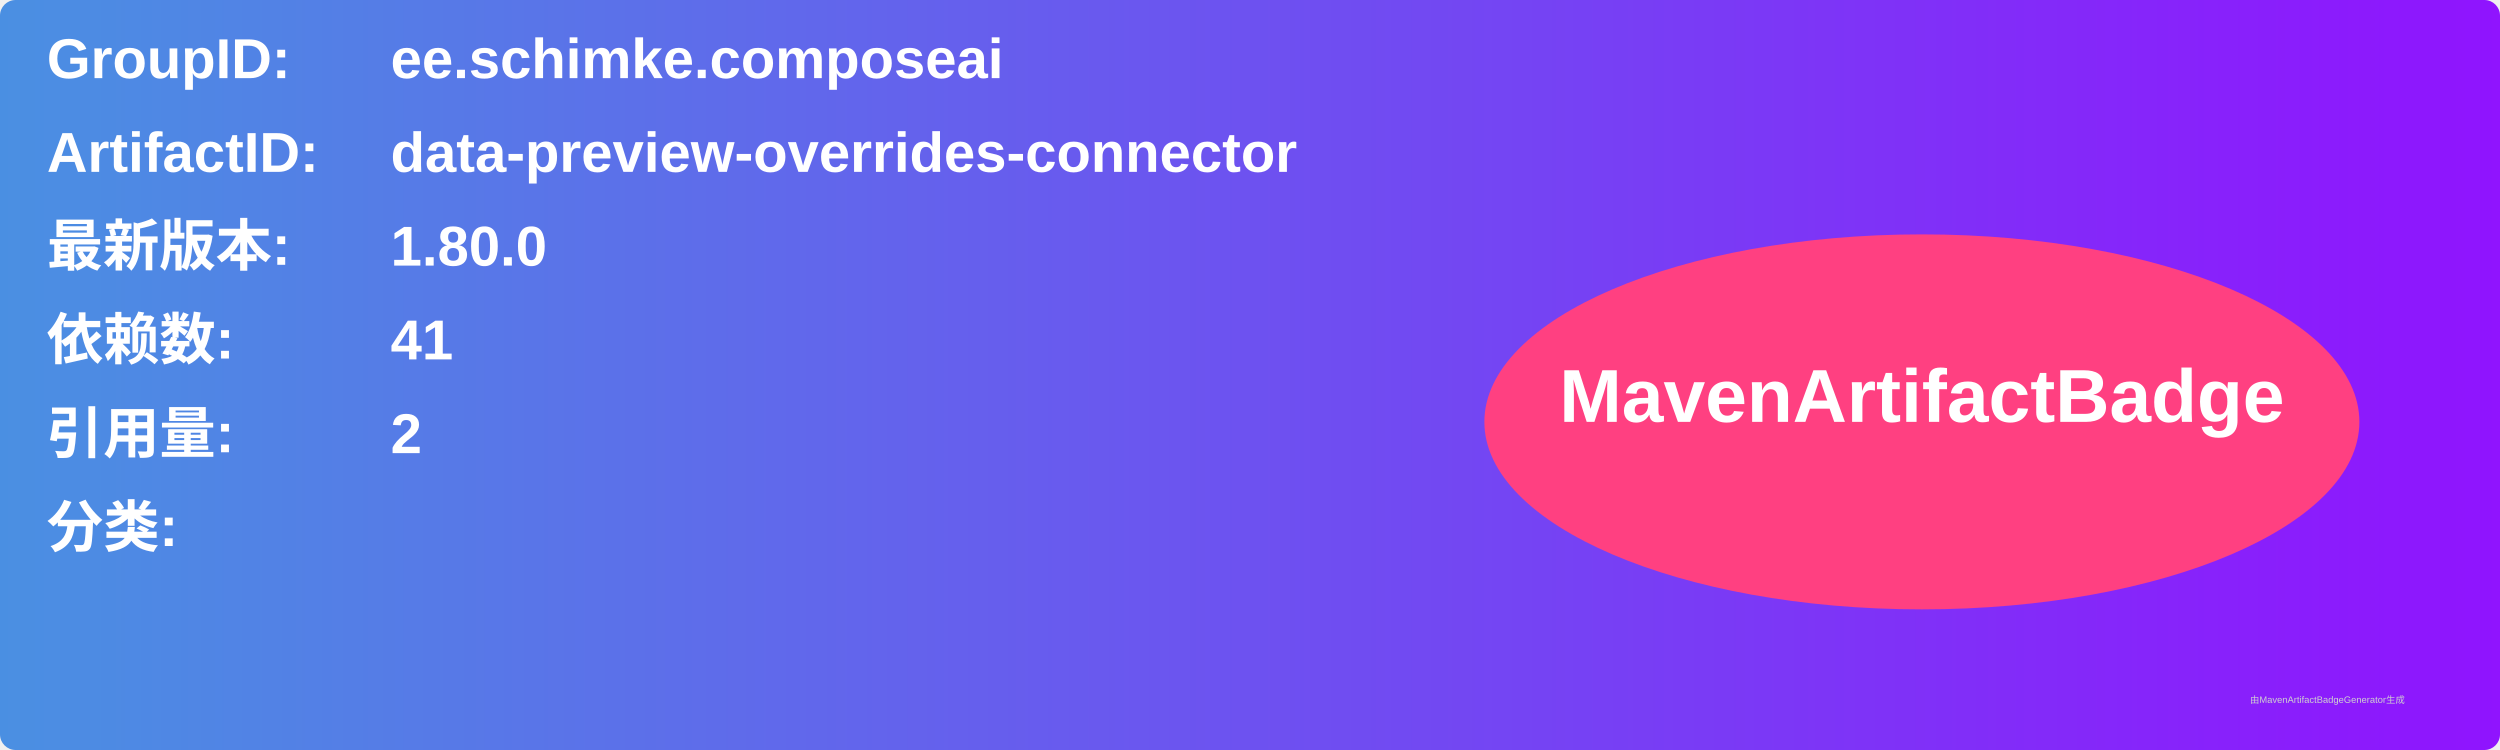
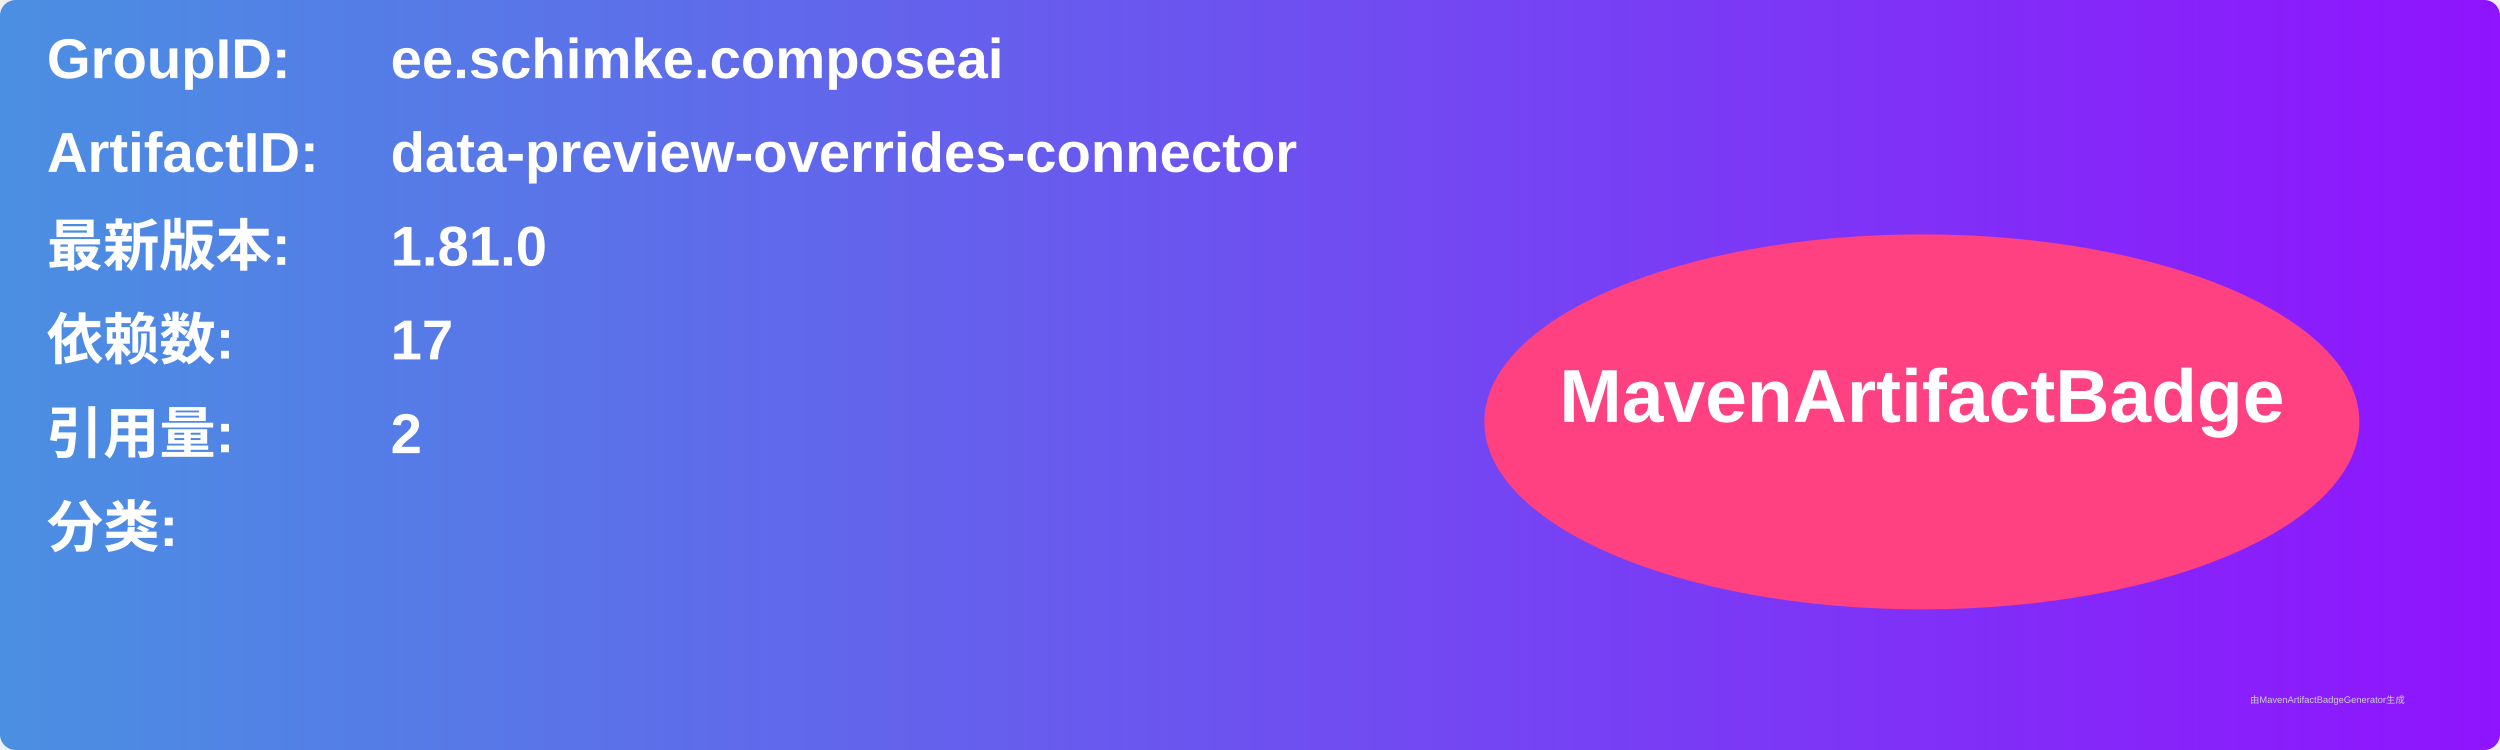
<svg xmlns="http://www.w3.org/2000/svg" width="800" height="240" viewBox="0 0 800 240">
  <linearGradient id="grad" x1="0%" y1="0%" x2="100%" y2="0%">
    <stop offset="0%" stop-color="#4a90e2" />
    <stop offset="100%" stop-color="#9013fe" />
  </linearGradient>
  <rect width="100%" height="100%" rx="5" ry="5" fill="url(#grad)" />
  <g transform="translate(15, 15)">
    <text x="0" y="10" font-family="Arial" font-size="18" fill="white" font-weight="bold" width="260">GroupID:</text>
    <text x="110" y="10" font-family="Arial" font-size="18" fill="white" font-weight="bold" width="460">ee.schimke.composeai</text>
    <text x="0" y="40" font-family="Arial" font-size="18" fill="white" font-weight="bold" width="260">ArtifactID:</text>
    <text x="110" y="40" font-family="Arial" font-size="18" fill="white" font-weight="bold" width="460">data-preview-overrides-connector</text>
    <text x="0" y="70" font-family="Arial" font-size="18" fill="white" font-weight="bold">最新版本:</text>
    <text x="110" y="70" font-family="Arial" font-size="18" fill="white" font-weight="bold">
-       <tspan font-weight="bold">1.80.0</tspan>
+       <tspan font-weight="bold">1.81.0</tspan>
    </text>
    <text x="0" y="100" font-family="Arial" font-size="18" fill="white" font-weight="bold">依赖数: </text>
    <text x="110" y="100" font-family="Arial" font-size="18" fill="white">
-       <tspan font-weight="bold">41</tspan>
+       <tspan font-weight="bold">17</tspan>
    </text>
    <text x="0" y="130" font-family="Arial" font-size="18" fill="white" font-weight="bold">引用量: </text>
    <text x="110" y="130" font-family="Arial" font-size="18" fill="white">
      <tspan font-weight="bold">2</tspan>
    </text>
    <text x="0" y="160" font-family="Arial" font-size="18" fill="white" font-weight="bold">分类:</text>
    <text x="10" y="190" font-family="Arial" font-size="10" fill="white">
      <tspan font-weight="bold" />
    </text>
    <ellipse cx="600" cy="120" rx="140" ry="60" fill="#ff4081" />
    <text x="600" y="120" text-anchor="middle" font-family="Arial" font-size="24" fill="white" font-weight="bold">MavenArtifactBadge</text>
  </g>
  <text x="720" y="225" font-family="Arial" font-size="3" fill="#d0d0d0">由MavenArtifactBadgeGenerator生成</text>
</svg>
